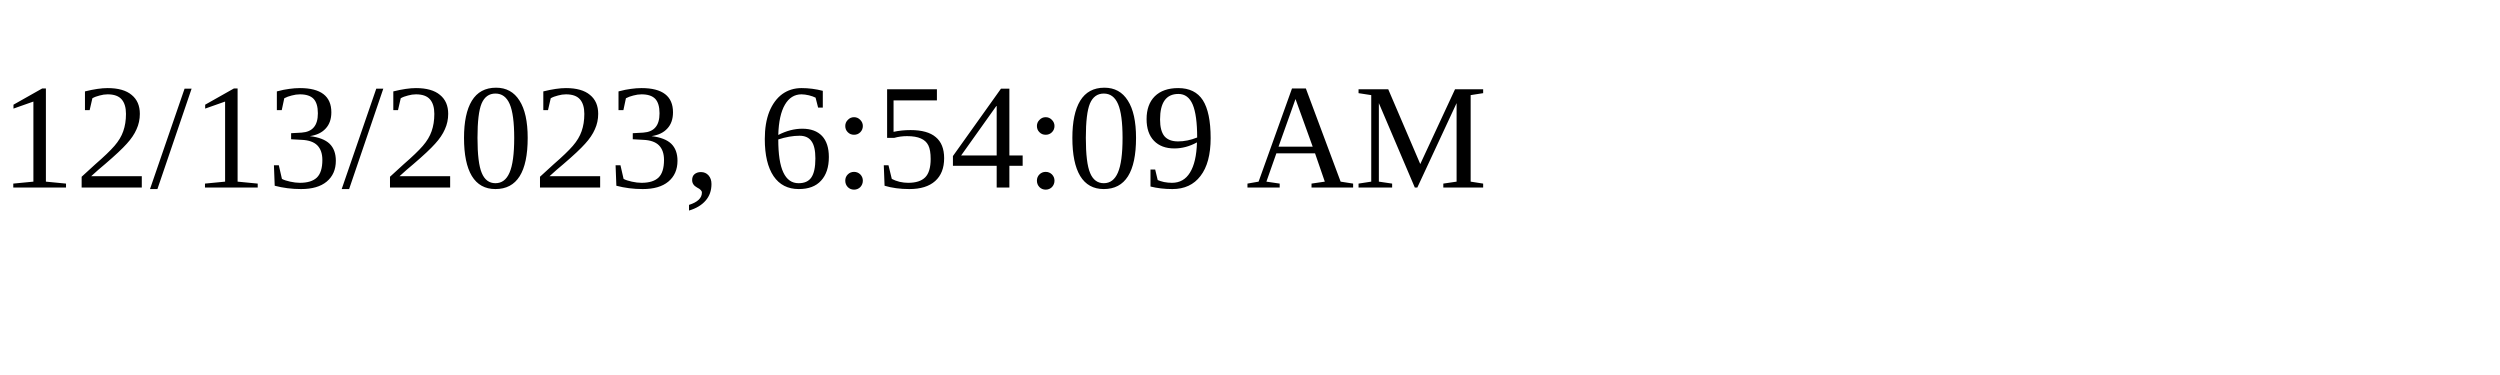
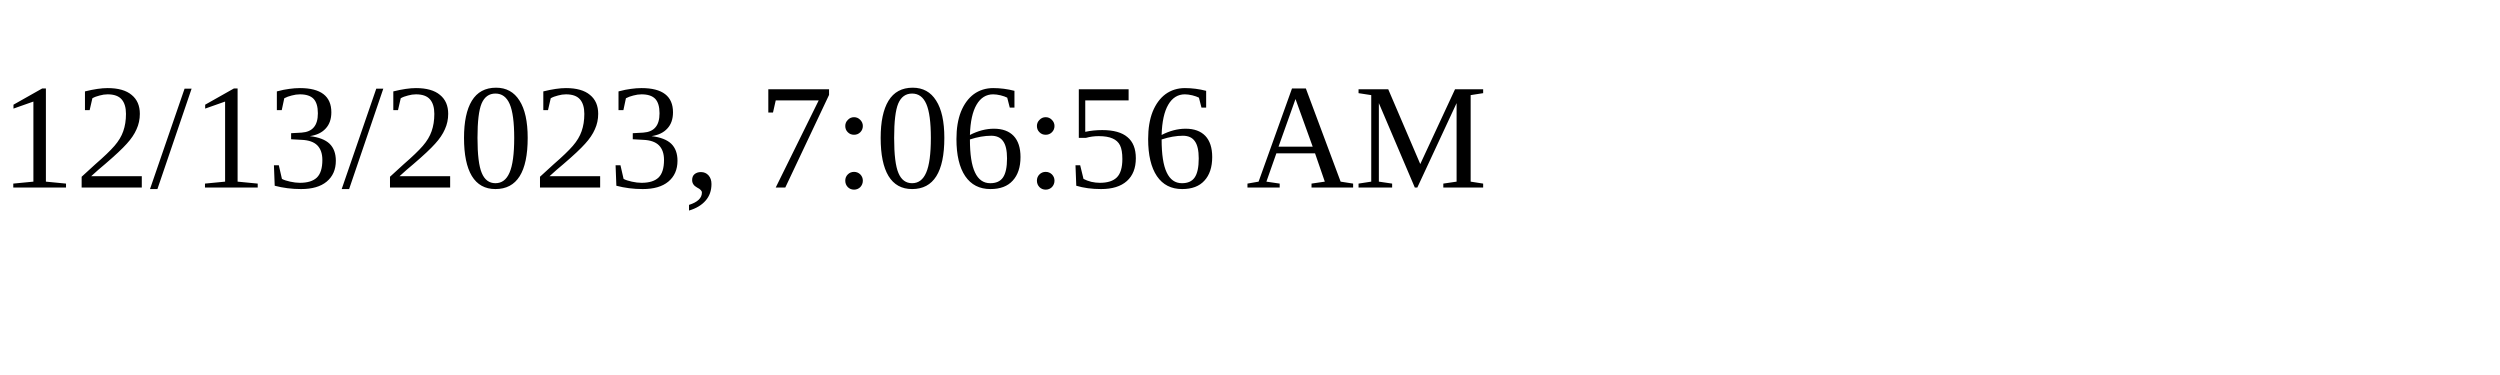
<svg xmlns="http://www.w3.org/2000/svg" height="30" width="200">
-   <text x="0" y="15">12/13/2023, 6:54:09 AM</text>
+   <text x="0" y="15">12/13/2023, 7:06:56 AM</text>
</svg>
